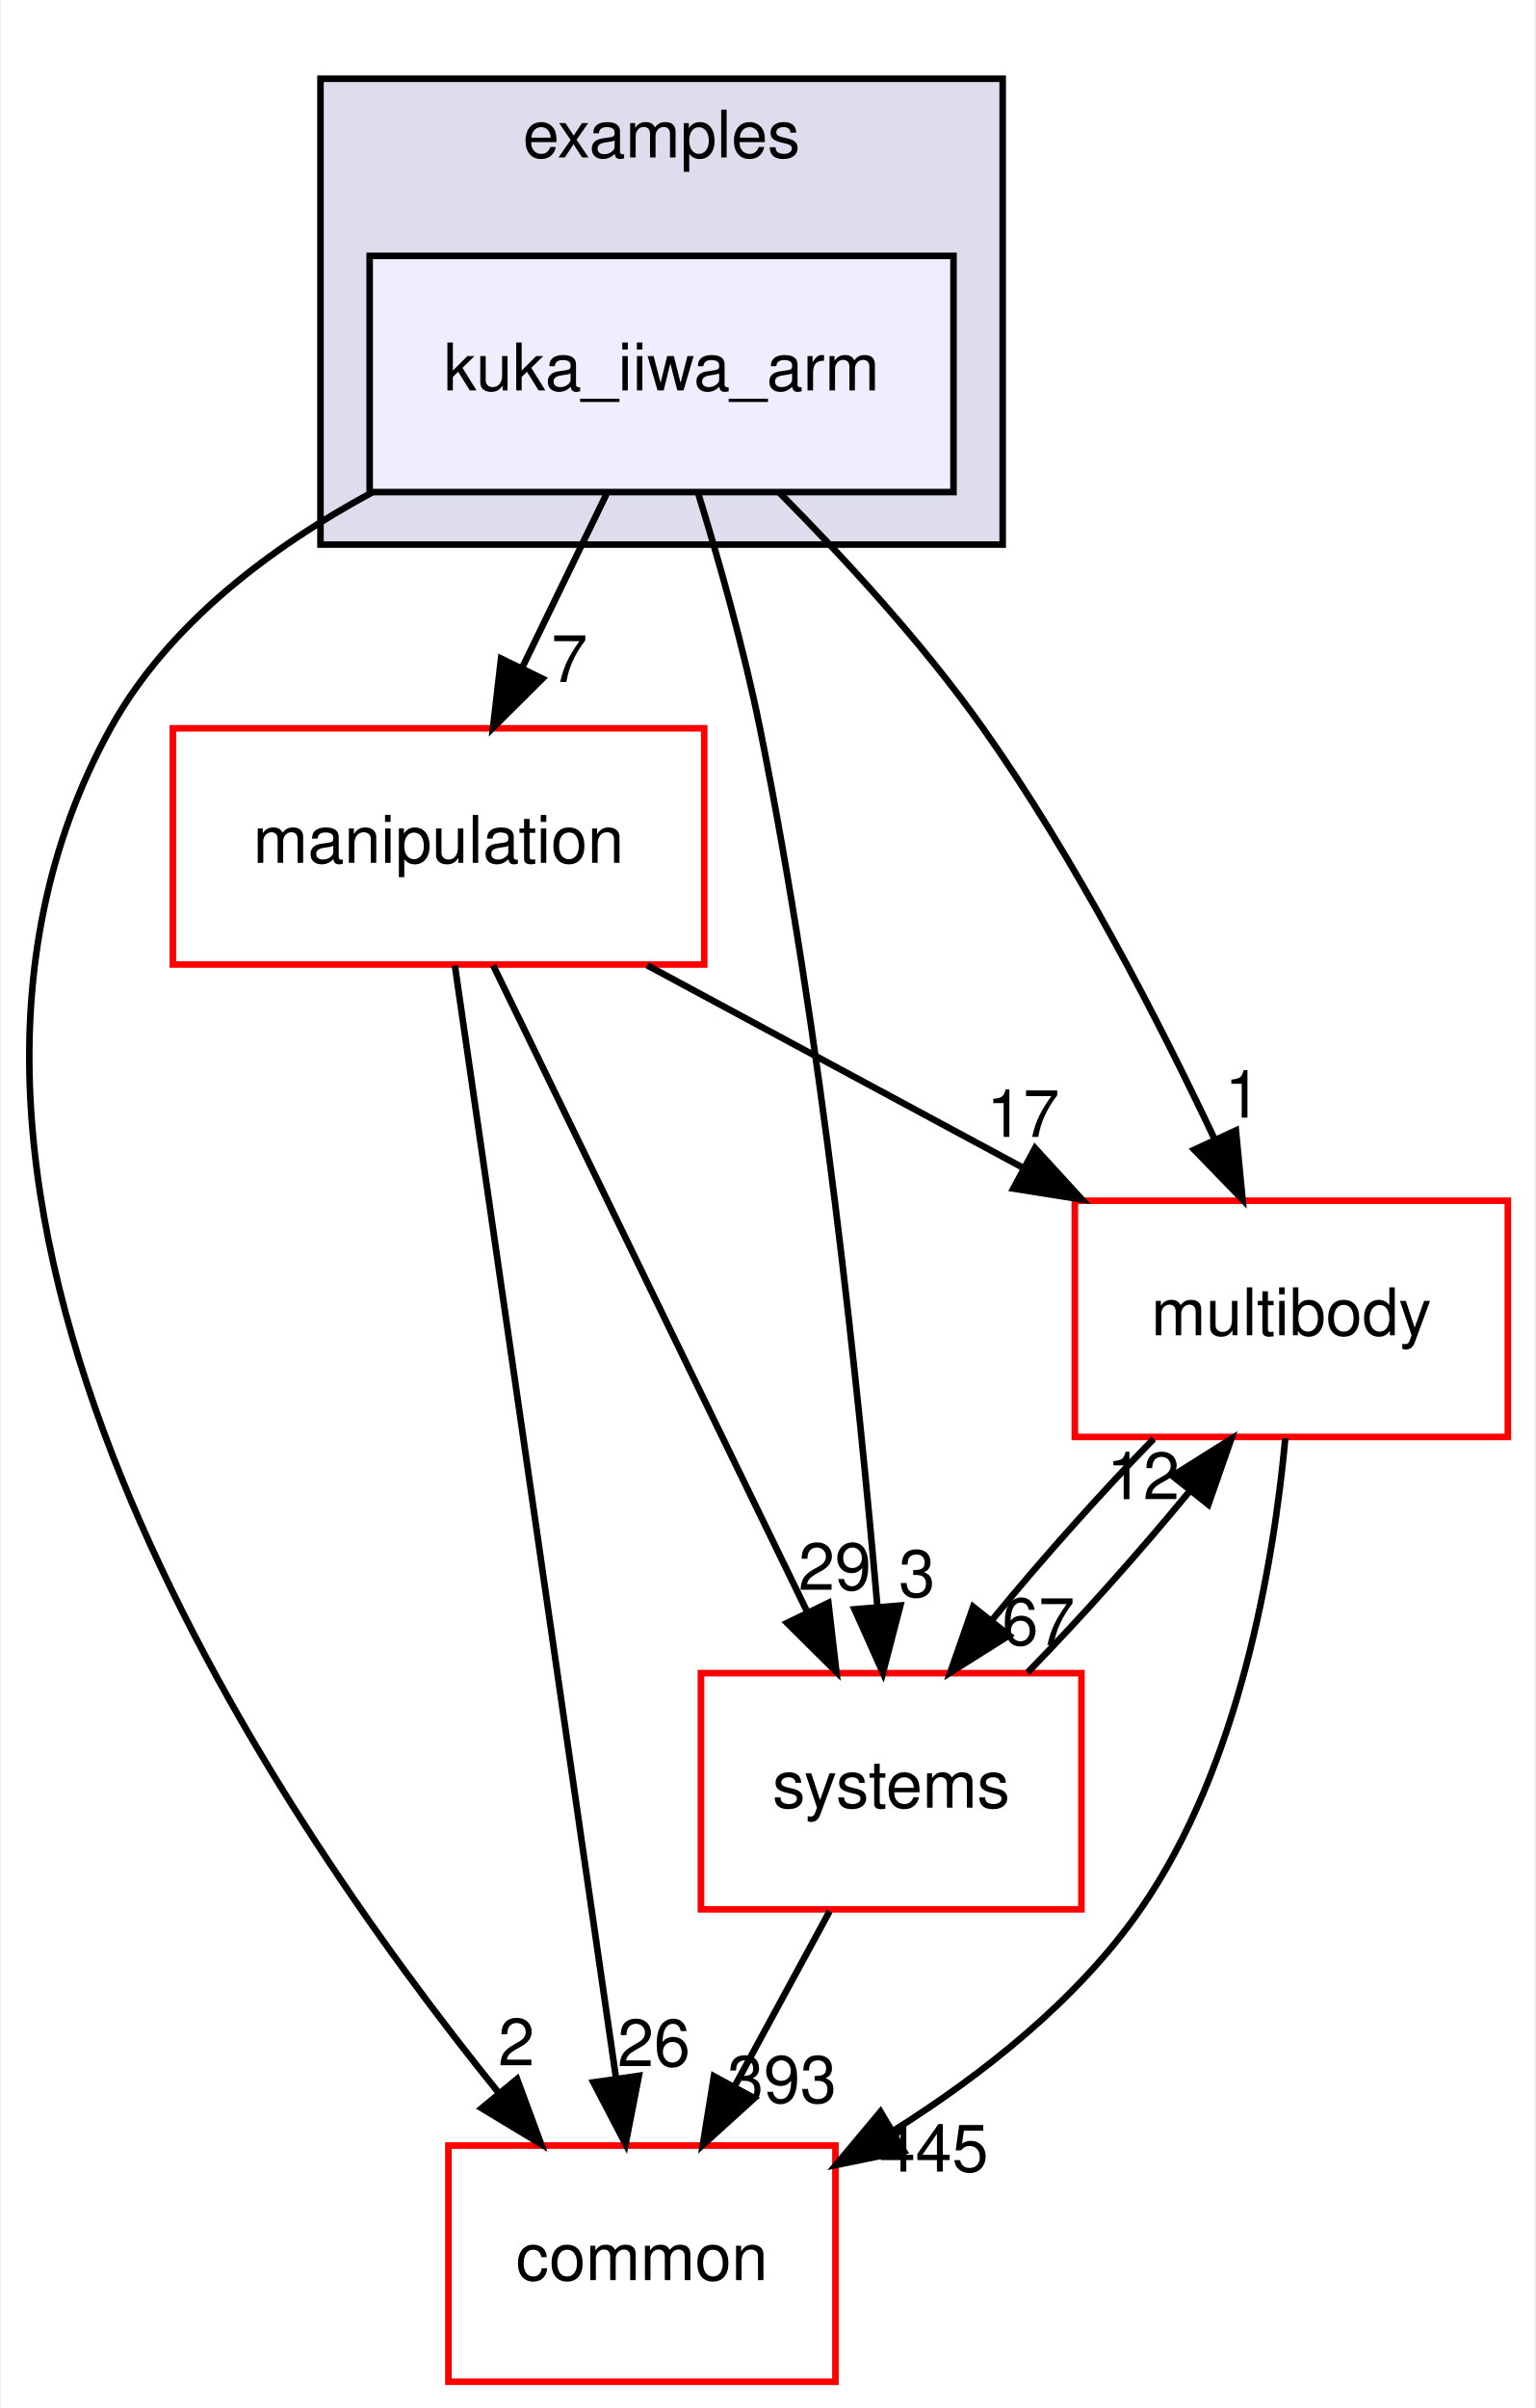
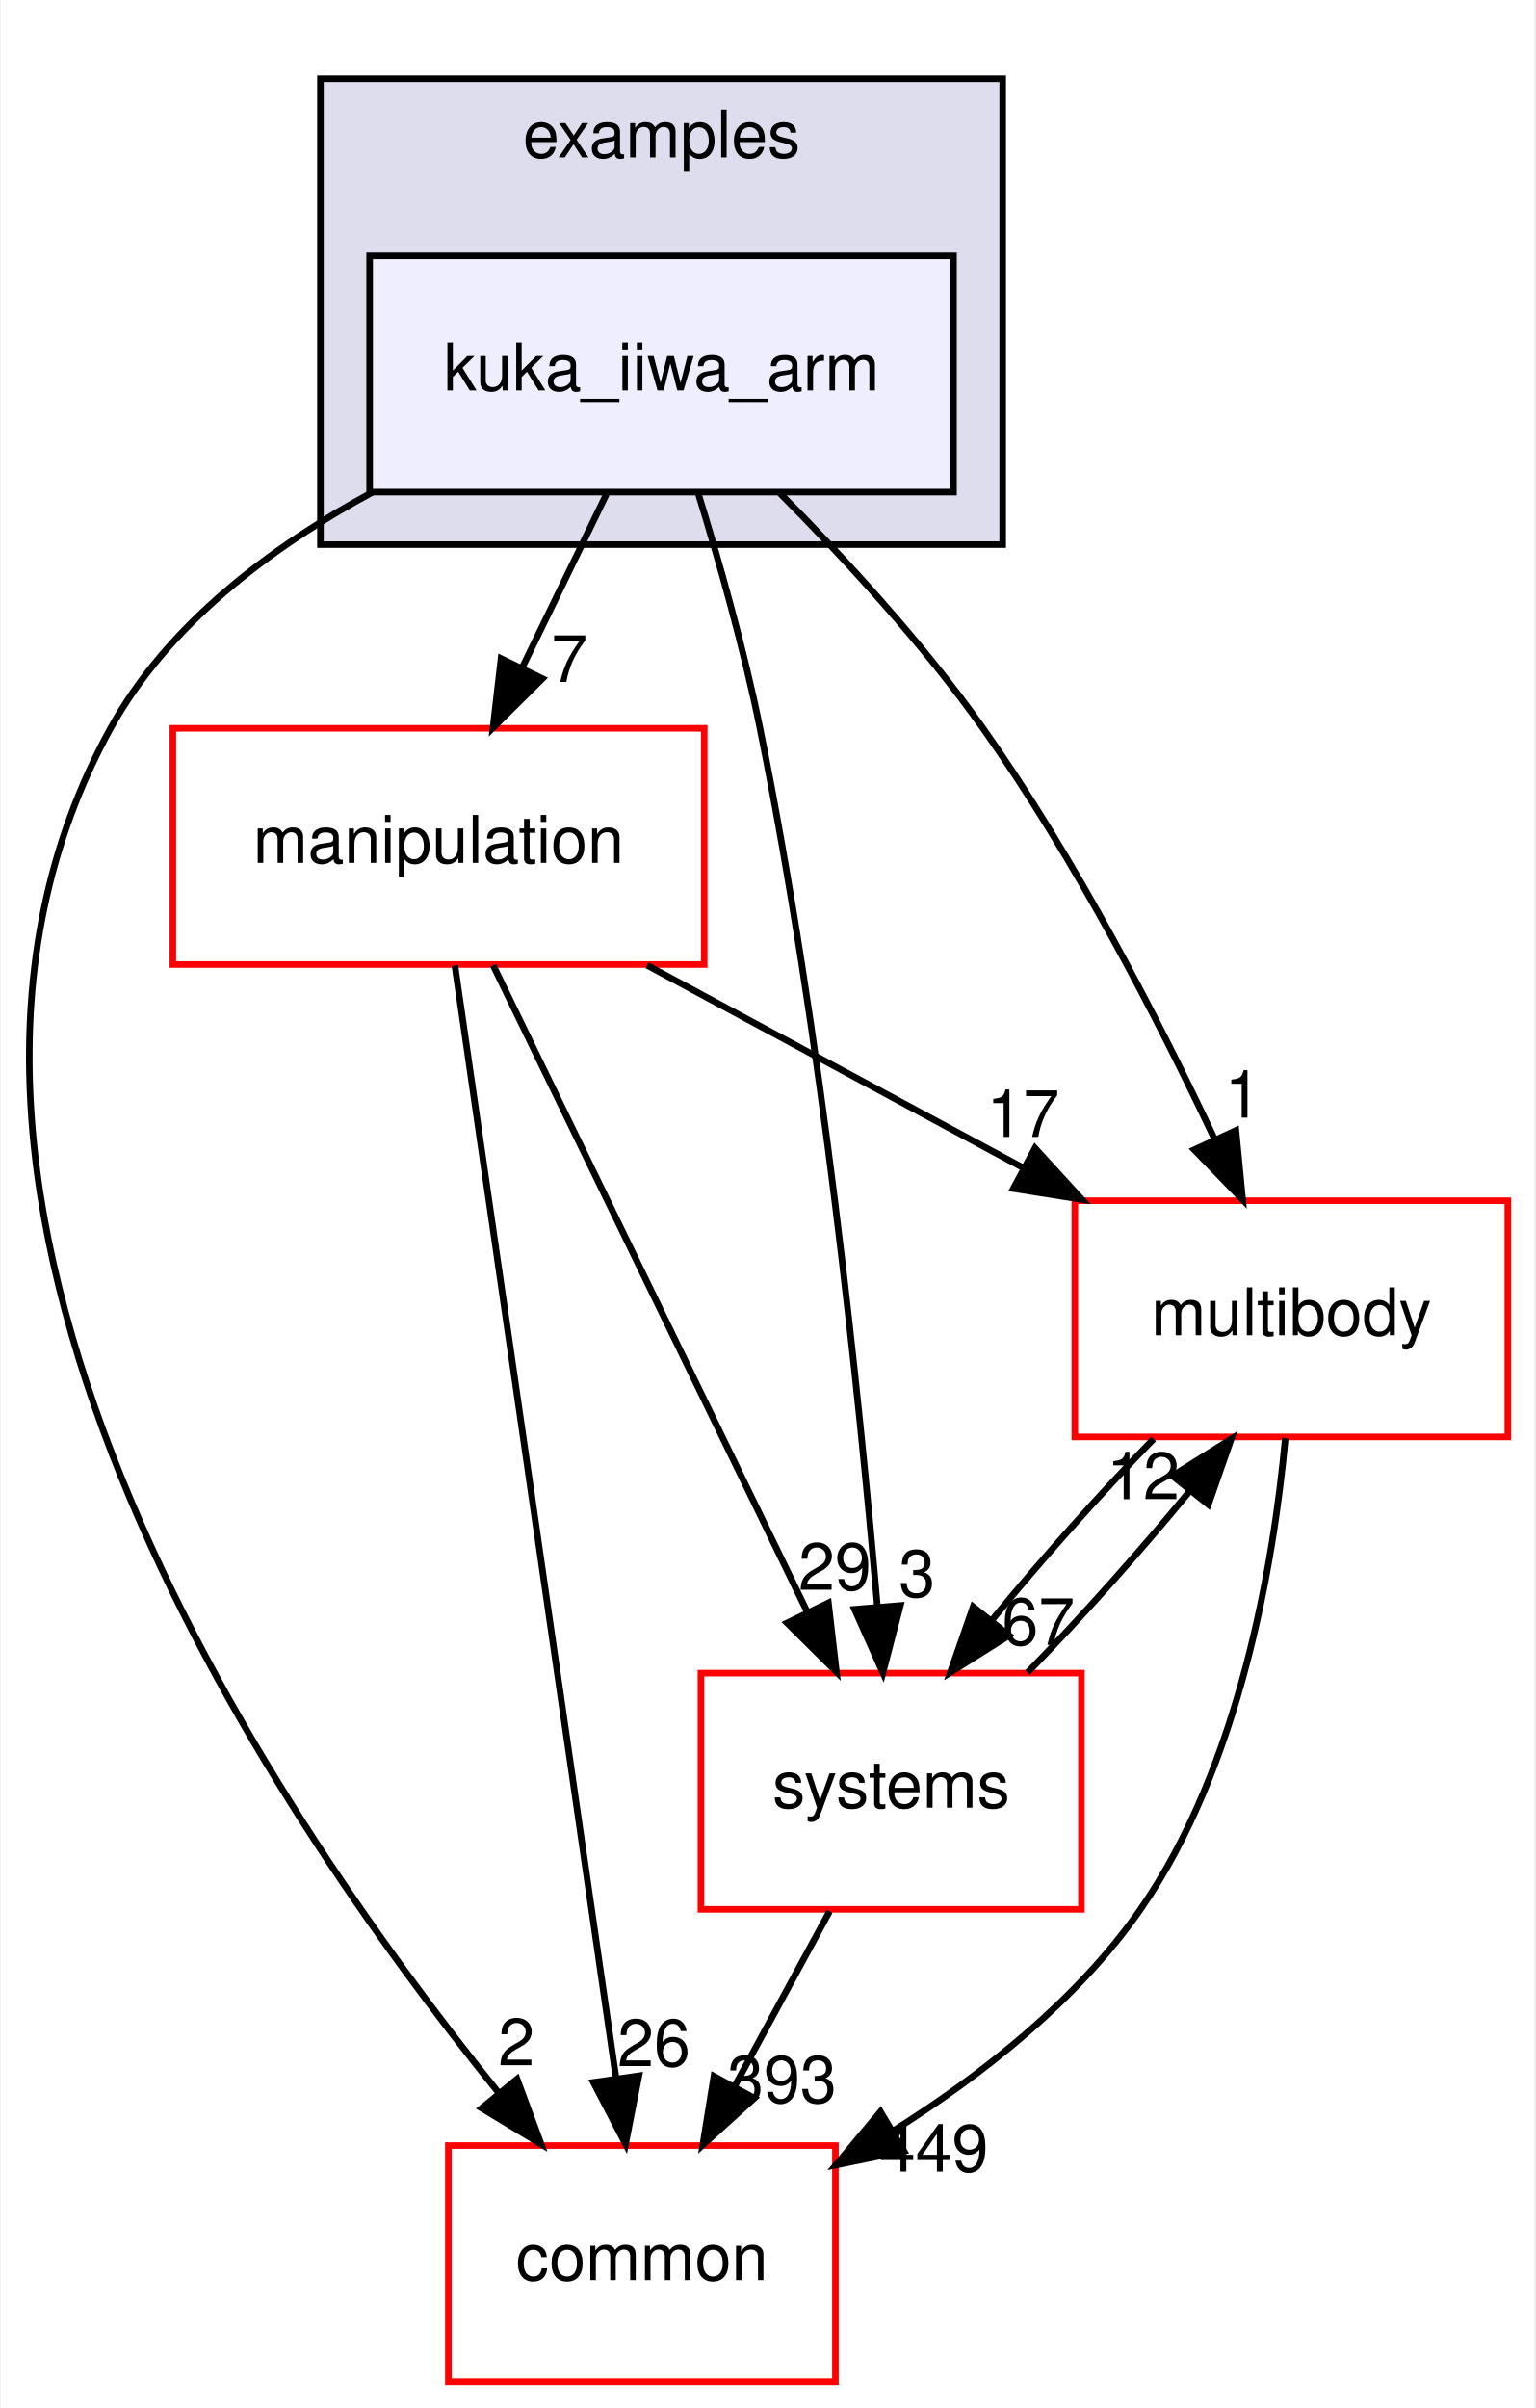
<svg xmlns="http://www.w3.org/2000/svg" xmlns:xlink="http://www.w3.org/1999/xlink" width="234pt" height="367pt" viewBox="0.00 0.00 233.70 367.00">
  <g id="graph0" class="graph" transform="scale(1 1) rotate(0) translate(4 363)">
    <polygon fill="white" stroke="transparent" points="-4,4 -4,-363 229.7,-363 229.7,4 -4,4" />
    <g id="clust1" class="cluster">
      <g id="a_clust1">
        <a xlink:href="dir_bf85a0c13984f214f436b2edc519c6dd.html" target="_top" xlink:title="examples">
          <polygon fill="#ddddee" stroke="black" points="44.7,-280 44.7,-351 148.7,-351 148.7,-280 44.7,-280" />
          <text text-anchor="middle" x="96.7" y="-339" font-family="Helvetica,sans-Serif" font-size="10.00">examples</text>
        </a>
      </g>
    </g>
    <g id="node1" class="node">
      <g id="a_node1">
        <a xlink:href="dir_d42ade6542543a8b520c5d5191846d08.html" target="_top" xlink:title="kuka_iiwa_arm">
          <polygon fill="#eeeeff" stroke="black" points="141.2,-324 52.2,-324 52.2,-288 141.2,-288 141.2,-324" />
          <text text-anchor="middle" x="96.7" y="-303.5" font-family="Helvetica,sans-Serif" font-size="10.00">kuka_iiwa_arm</text>
        </a>
      </g>
    </g>
    <g id="node2" class="node">
      <g id="a_node2">
        <a xlink:href="dir_39b8b3c6654246a9c12332c930bc7d3f.html" target="_top" xlink:title="multibody">
          <polygon fill="white" stroke="red" points="225.7,-180 159.7,-180 159.7,-144 225.7,-144 225.7,-180" />
          <text text-anchor="middle" x="192.7" y="-159.5" font-family="Helvetica,sans-Serif" font-size="10.00">multibody</text>
        </a>
      </g>
    </g>
    <g id="edge1" class="edge">
      <path fill="none" stroke="black" d="M114.72,-287.85C124.57,-277.93 136.58,-264.89 145.7,-252 159.74,-232.17 172.39,-207.64 181.02,-189.35" />
      <polygon fill="black" stroke="black" points="184.25,-190.71 185.27,-180.16 177.9,-187.77 184.25,-190.71" />
      <g id="a_edge1-headlabel">
        <a xlink:href="dir_000038_000069.html" target="_top" xlink:title="1">
          <text text-anchor="middle" x="185.32" y="-192.66" font-family="Helvetica,sans-Serif" font-size="10.00">1</text>
        </a>
      </g>
    </g>
    <g id="node3" class="node">
      <g id="a_node3">
        <a xlink:href="dir_758aa030403a70af025108ac41d12d0d.html" target="_top" xlink:title="manipulation">
          <polygon fill="white" stroke="red" points="103.2,-252 22.2,-252 22.2,-216 103.2,-216 103.2,-252" />
          <text text-anchor="middle" x="62.7" y="-231.5" font-family="Helvetica,sans-Serif" font-size="10.00">manipulation</text>
        </a>
      </g>
    </g>
    <g id="edge2" class="edge">
      <path fill="none" stroke="black" d="M88.3,-287.7C84.43,-279.73 79.75,-270.1 75.46,-261.26" />
      <polygon fill="black" stroke="black" points="78.53,-259.57 71.01,-252.1 72.23,-262.63 78.53,-259.57" />
      <g id="a_edge2-headlabel">
        <a xlink:href="dir_000038_000064.html" target="_top" xlink:title="7">
          <text text-anchor="middle" x="82.65" y="-259.06" font-family="Helvetica,sans-Serif" font-size="10.00">7</text>
        </a>
      </g>
    </g>
    <g id="node4" class="node">
      <g id="a_node4">
        <a xlink:href="dir_a36da230f0956f48b11c85f7d599788f.html" target="_top" xlink:title="common">
          <polygon fill="white" stroke="red" points="123.2,-36 64.2,-36 64.2,0 123.2,0 123.2,-36" />
          <text text-anchor="middle" x="93.7" y="-15.5" font-family="Helvetica,sans-Serif" font-size="10.00">common</text>
        </a>
      </g>
    </g>
    <g id="edge3" class="edge">
      <path fill="none" stroke="black" d="M52.63,-287.98C37.15,-279.62 21.45,-267.85 12.7,-252 -26.35,-181.19 36.28,-88.07 71.83,-44.08" />
      <polygon fill="black" stroke="black" points="74.67,-46.14 78.34,-36.21 69.27,-41.69 74.67,-46.14" />
      <g id="a_edge3-headlabel">
        <a xlink:href="dir_000038_000015.html" target="_top" xlink:title="2">
          <text text-anchor="middle" x="74.57" y="-48.22" font-family="Helvetica,sans-Serif" font-size="10.00">2</text>
        </a>
      </g>
    </g>
    <g id="node5" class="node">
      <g id="a_node5">
        <a xlink:href="dir_b7a0e33b407baa23d8a077e33033c988.html" target="_top" xlink:title="systems">
          <polygon fill="white" stroke="red" points="160.7,-108 102.7,-108 102.7,-72 160.7,-72 160.7,-108" />
          <text text-anchor="middle" x="131.7" y="-87.5" font-family="Helvetica,sans-Serif" font-size="10.00">systems</text>
        </a>
      </g>
    </g>
    <g id="edge4" class="edge">
      <path fill="none" stroke="black" d="M102.23,-287.98C105.41,-277.66 109.24,-264.18 111.7,-252 121.14,-205.37 126.83,-150.19 129.61,-118.03" />
      <polygon fill="black" stroke="black" points="133.1,-118.31 130.44,-108.06 126.12,-117.73 133.1,-118.31" />
      <g id="a_edge4-headlabel">
        <a xlink:href="dir_000038_000101.html" target="_top" xlink:title="3">
          <text text-anchor="middle" x="135.63" y="-119.63" font-family="Helvetica,sans-Serif" font-size="10.00">3</text>
        </a>
      </g>
    </g>
    <g id="edge5" class="edge">
      <path fill="none" stroke="black" d="M191.78,-143.8C190,-124.72 184.82,-93.75 169.7,-72 160.14,-58.24 145.77,-46.9 132.1,-38.29" />
      <polygon fill="black" stroke="black" points="133.65,-35.14 123.27,-33.03 130.07,-41.16 133.65,-35.14" />
      <g id="a_edge5-headlabel">
-         <a xlink:href="dir_000069_000015.html" target="_top" xlink:title="445">
-           <text text-anchor="middle" x="138.19" y="-32.04" font-family="Helvetica,sans-Serif" font-size="10.00">445</text>
+         <a xlink:href="dir_000069_000015.html" target="_top" xlink:title="449">
+           <text text-anchor="middle" x="138.19" y="-32.04" font-family="Helvetica,sans-Serif" font-size="10.00">449</text>
        </a>
      </g>
    </g>
    <g id="edge6" class="edge">
      <path fill="none" stroke="black" d="M171.71,-143.7C163.61,-135.39 154.6,-125.28 147.11,-116.14" />
      <polygon fill="black" stroke="black" points="149.68,-113.75 140.71,-108.1 144.2,-118.11 149.68,-113.75" />
      <g id="a_edge6-headlabel">
        <a xlink:href="dir_000069_000101.html" target="_top" xlink:title="67">
          <text text-anchor="middle" x="154.14" y="-112.3" font-family="Helvetica,sans-Serif" font-size="10.00">67</text>
        </a>
      </g>
    </g>
    <g id="edge7" class="edge">
      <path fill="none" stroke="black" d="M94.5,-215.88C111.82,-206.55 133.42,-194.92 151.96,-184.94" />
      <polygon fill="black" stroke="black" points="153.63,-188.01 160.78,-180.19 150.32,-181.85 153.63,-188.01" />
      <g id="a_edge7-headlabel">
        <a xlink:href="dir_000064_000069.html" target="_top" xlink:title="17">
          <text text-anchor="middle" x="151.81" y="-189.72" font-family="Helvetica,sans-Serif" font-size="10.00">17</text>
        </a>
      </g>
    </g>
    <g id="edge8" class="edge">
      <path fill="none" stroke="black" d="M65.19,-215.85C70.55,-178.83 83.25,-91.18 89.74,-46.39" />
      <polygon fill="black" stroke="black" points="93.24,-46.63 91.21,-36.23 86.31,-45.63 93.24,-46.63" />
      <g id="a_edge8-headlabel">
        <a xlink:href="dir_000064_000015.html" target="_top" xlink:title="26">
          <text text-anchor="middle" x="95.53" y="-48.1" font-family="Helvetica,sans-Serif" font-size="10.00">26</text>
        </a>
      </g>
    </g>
    <g id="edge9" class="edge">
      <path fill="none" stroke="black" d="M71.03,-215.87C82.94,-191.35 104.96,-146.03 118.94,-117.26" />
      <polygon fill="black" stroke="black" points="122.13,-118.71 123.35,-108.19 115.83,-115.65 122.13,-118.71" />
      <g id="a_edge9-headlabel">
        <a xlink:href="dir_000064_000101.html" target="_top" xlink:title="29">
          <text text-anchor="middle" x="123.11" y="-120.69" font-family="Helvetica,sans-Serif" font-size="10.00">29</text>
        </a>
      </g>
    </g>
    <g id="edge10" class="edge">
      <path fill="none" stroke="black" d="M152.5,-108.1C160.58,-116.38 169.6,-126.49 177.12,-135.64" />
      <polygon fill="black" stroke="black" points="174.57,-138.06 183.54,-143.7 180.05,-133.69 174.57,-138.06" />
      <g id="a_edge10-headlabel">
        <a xlink:href="dir_000101_000069.html" target="_top" xlink:title="12">
          <text text-anchor="middle" x="170.11" y="-134.51" font-family="Helvetica,sans-Serif" font-size="10.00">12</text>
        </a>
      </g>
    </g>
    <g id="edge11" class="edge">
      <path fill="none" stroke="black" d="M122.31,-71.7C117.94,-63.64 112.65,-53.89 107.81,-44.98" />
      <polygon fill="black" stroke="black" points="110.84,-43.22 102.99,-36.1 104.68,-46.56 110.84,-43.22" />
      <g id="a_edge11-headlabel">
        <a xlink:href="dir_000101_000015.html" target="_top" xlink:title="393">
          <text text-anchor="middle" x="115.05" y="-42.53" font-family="Helvetica,sans-Serif" font-size="10.00">393</text>
        </a>
      </g>
    </g>
  </g>
</svg>
